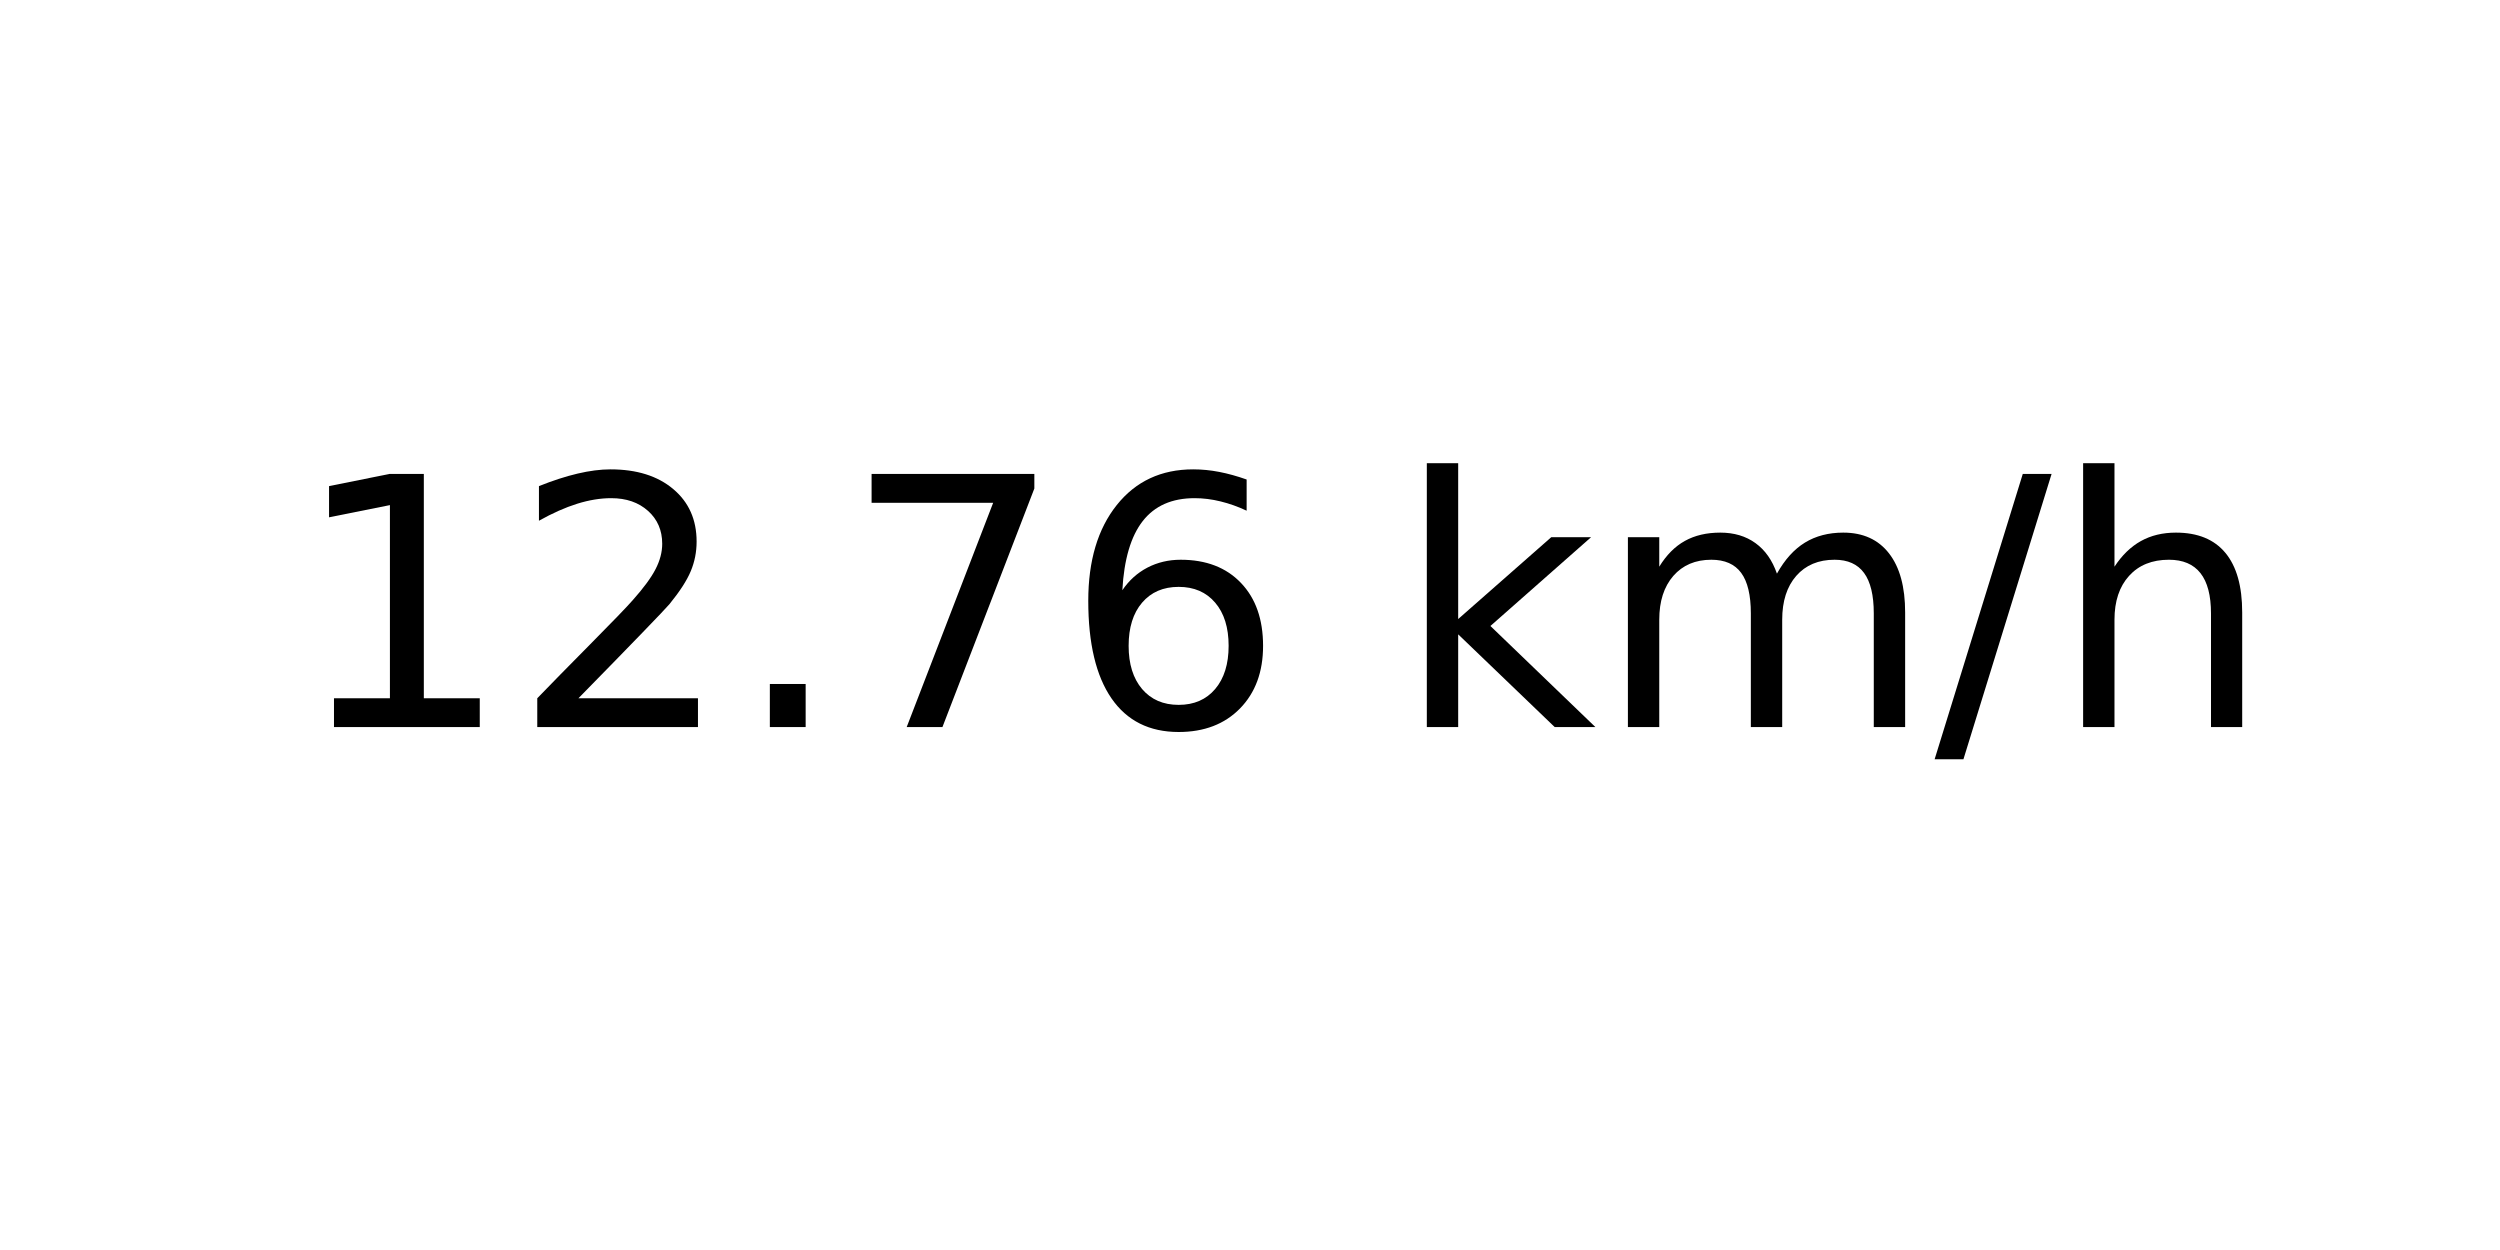
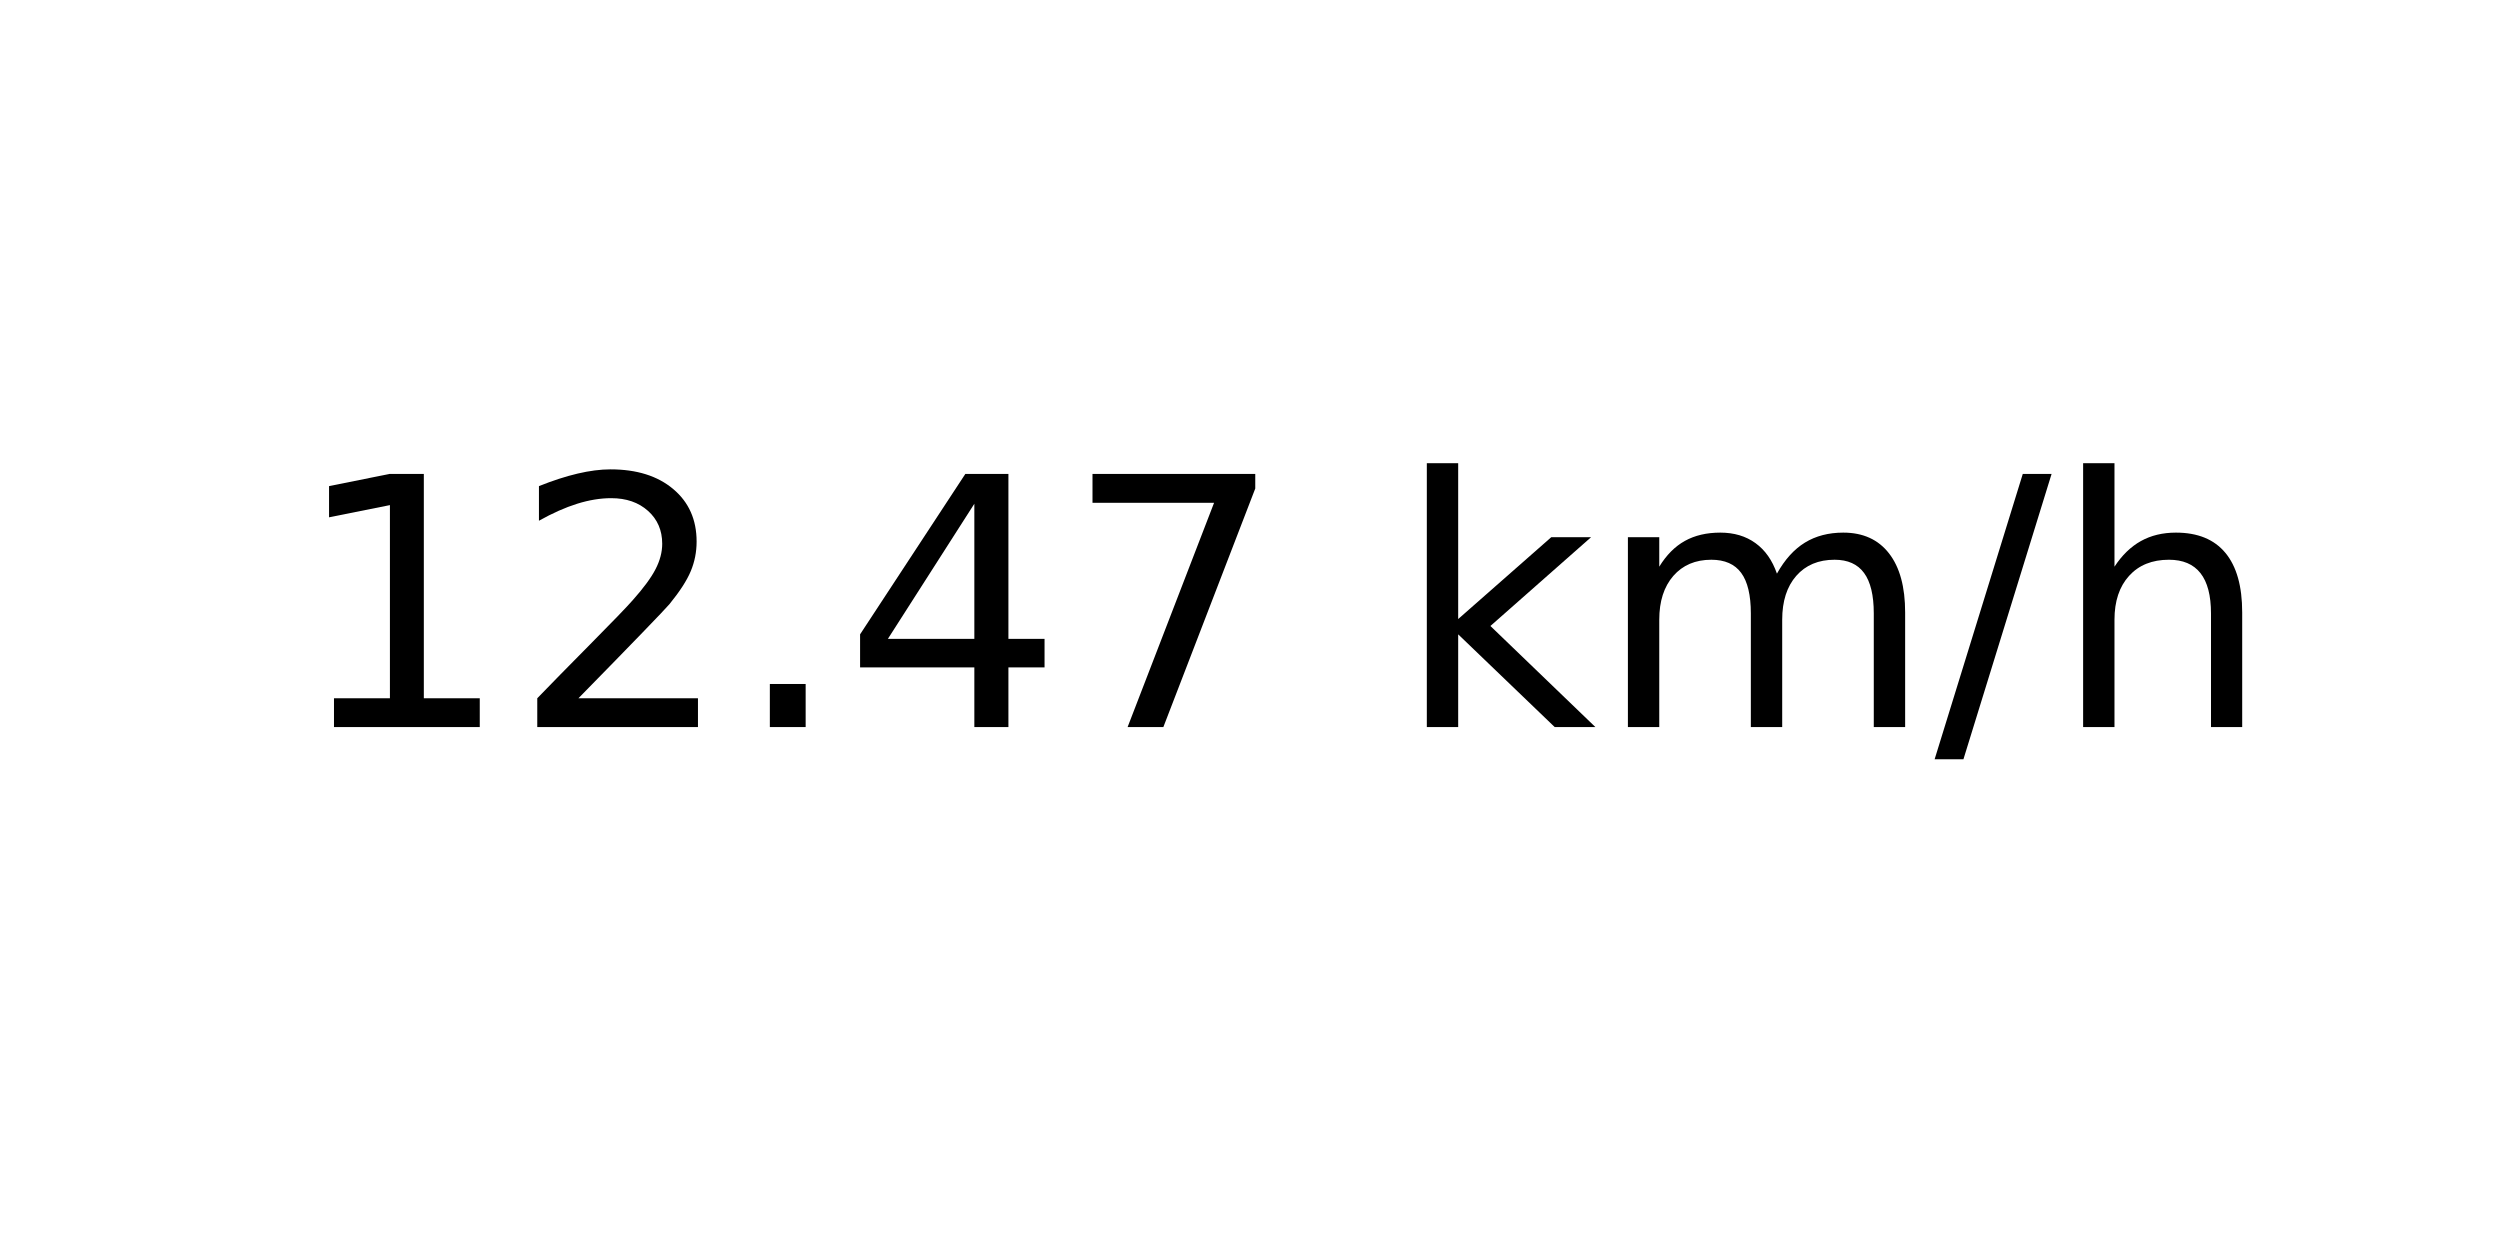
<svg xmlns="http://www.w3.org/2000/svg" xmlns:xlink="http://www.w3.org/1999/xlink" width="72pt" height="36pt" viewBox="0 0 72 36" version="1.1">
  <defs>
    <style type="text/css">*{stroke-linejoin: round; stroke-linecap: butt}</style>
  </defs>
  <g id="figure_1">
    <g id="axes_1">
      <g id="text_1">
        <g transform="translate(8.378125 20.93937) scale(0.1 -0.1)">
          <defs>
            <path id="DejaVuSans-31" d="M 794 531  L 1825 531  L 1825 4091  L 703 3866  L 703 4441  L 1819 4666  L 2450 4666  L 2450 531  L 3481 531  L 3481 0  L 794 0  L 794 531  z " transform="scale(0.015625)" />
            <path id="DejaVuSans-32" d="M 1228 531  L 3431 531  L 3431 0  L 469 0  L 469 531  Q 828 903 1448 1529  Q 2069 2156 2228 2338  Q 2531 2678 2651 2914  Q 2772 3150 2772 3378  Q 2772 3750 2511 3984  Q 2250 4219 1831 4219  Q 1534 4219 1204 4116  Q 875 4013 500 3803  L 500 4441  Q 881 4594 1212 4672  Q 1544 4750 1819 4750  Q 2544 4750 2975 4387  Q 3406 4025 3406 3419  Q 3406 3131 3298 2873  Q 3191 2616 2906 2266  Q 2828 2175 2409 1742  Q 1991 1309 1228 531  z " transform="scale(0.015625)" />
            <path id="DejaVuSans-2e" d="M 684 794  L 1344 794  L 1344 0  L 684 0  L 684 794  z " transform="scale(0.015625)" />
+             <path id="DejaVuSans-34" d="M 2419 4116  L 825 1625  L 2419 1625  L 2419 4116  z M 2253 4666  L 3047 4666  L 3047 1625  L 3713 1625  L 3713 1100  L 3047 1100  L 3047 0  L 2419 0  L 2419 1100  L 313 1100  L 313 1709  L 2253 4666  z " transform="scale(0.015625)" />
            <path id="DejaVuSans-37" d="M 525 4666  L 3525 4666  L 3525 4397  L 1831 0  L 1172 0  L 2766 4134  L 525 4134  L 525 4666  z " transform="scale(0.015625)" />
-             <path id="DejaVuSans-36" d="M 2113 2584  Q 1688 2584 1439 2293  Q 1191 2003 1191 1497  Q 1191 994 1439 701  Q 1688 409 2113 409  Q 2538 409 2786 701  Q 3034 994 3034 1497  Q 3034 2003 2786 2293  Q 2538 2584 2113 2584  z M 3366 4563  L 3366 3988  Q 3128 4100 2886 4159  Q 2644 4219 2406 4219  Q 1781 4219 1451 3797  Q 1122 3375 1075 2522  Q 1259 2794 1537 2939  Q 1816 3084 2150 3084  Q 2853 3084 3261 2657  Q 3669 2231 3669 1497  Q 3669 778 3244 343  Q 2819 -91 2113 -91  Q 1303 -91 875 529  Q 447 1150 447 2328  Q 447 3434 972 4092  Q 1497 4750 2381 4750  Q 2619 4750 2861 4703  Q 3103 4656 3366 4563  z " transform="scale(0.015625)" />
            <path id="DejaVuSans-20" transform="scale(0.015625)" />
            <path id="DejaVuSans-6b" d="M 581 4863  L 1159 4863  L 1159 1991  L 2875 3500  L 3609 3500  L 1753 1863  L 3688 0  L 2938 0  L 1159 1709  L 1159 0  L 581 0  L 581 4863  z " transform="scale(0.015625)" />
            <path id="DejaVuSans-6d" d="M 3328 2828  Q 3544 3216 3844 3400  Q 4144 3584 4550 3584  Q 5097 3584 5394 3201  Q 5691 2819 5691 2113  L 5691 0  L 5113 0  L 5113 2094  Q 5113 2597 4934 2840  Q 4756 3084 4391 3084  Q 3944 3084 3684 2787  Q 3425 2491 3425 1978  L 3425 0  L 2847 0  L 2847 2094  Q 2847 2600 2669 2842  Q 2491 3084 2119 3084  Q 1678 3084 1418 2786  Q 1159 2488 1159 1978  L 1159 0  L 581 0  L 581 3500  L 1159 3500  L 1159 2956  Q 1356 3278 1631 3431  Q 1906 3584 2284 3584  Q 2666 3584 2933 3390  Q 3200 3197 3328 2828  z " transform="scale(0.015625)" />
            <path id="DejaVuSans-2f" d="M 1625 4666  L 2156 4666  L 531 -594  L 0 -594  L 1625 4666  z " transform="scale(0.015625)" />
            <path id="DejaVuSans-68" d="M 3513 2113  L 3513 0  L 2938 0  L 2938 2094  Q 2938 2591 2744 2837  Q 2550 3084 2163 3084  Q 1697 3084 1428 2787  Q 1159 2491 1159 1978  L 1159 0  L 581 0  L 581 4863  L 1159 4863  L 1159 2956  Q 1366 3272 1645 3428  Q 1925 3584 2291 3584  Q 2894 3584 3203 3211  Q 3513 2838 3513 2113  z " transform="scale(0.015625)" />
          </defs>
          <use xlink:href="#DejaVuSans-31" />
          <use xlink:href="#DejaVuSans-32" x="63.623" />
          <use xlink:href="#DejaVuSans-2e" x="127.246" />
-           <use xlink:href="#DejaVuSans-37" x="159.033" />
-           <use xlink:href="#DejaVuSans-36" x="222.656" />
+           <use xlink:href="#DejaVuSans-34" x="159.033" />
+           <use xlink:href="#DejaVuSans-37" x="222.656" />
          <use xlink:href="#DejaVuSans-20" x="286.279" />
          <use xlink:href="#DejaVuSans-6b" x="318.066" />
          <use xlink:href="#DejaVuSans-6d" x="375.977" />
          <use xlink:href="#DejaVuSans-2f" x="473.389" />
          <use xlink:href="#DejaVuSans-68" x="507.08" />
        </g>
      </g>
    </g>
  </g>
</svg>
